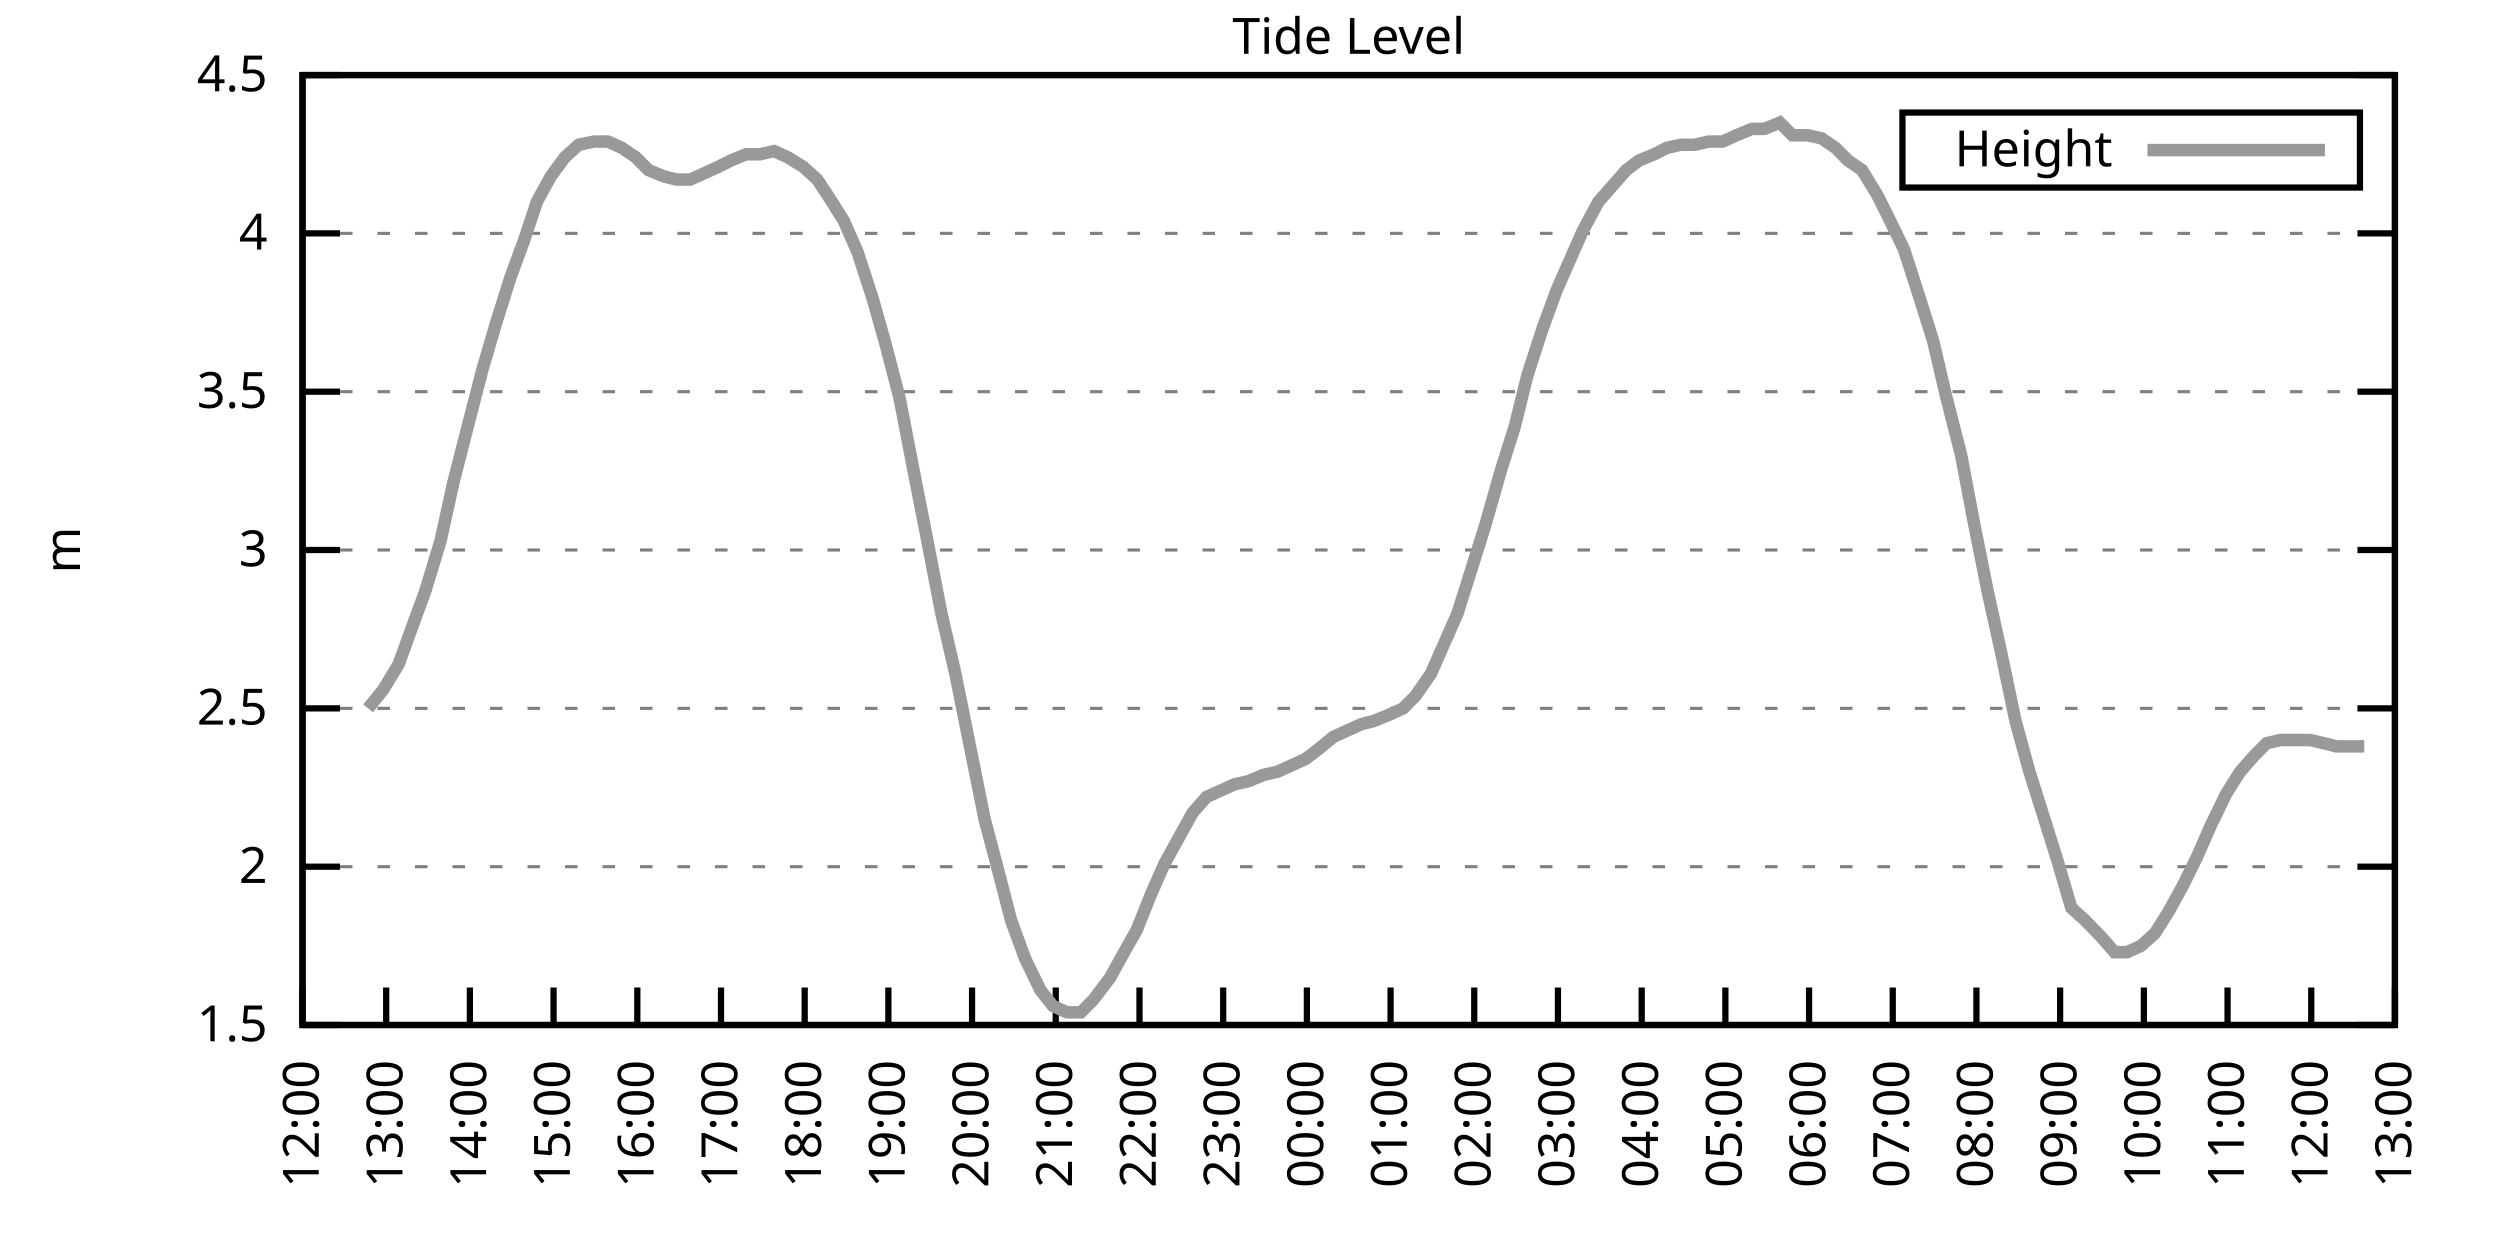
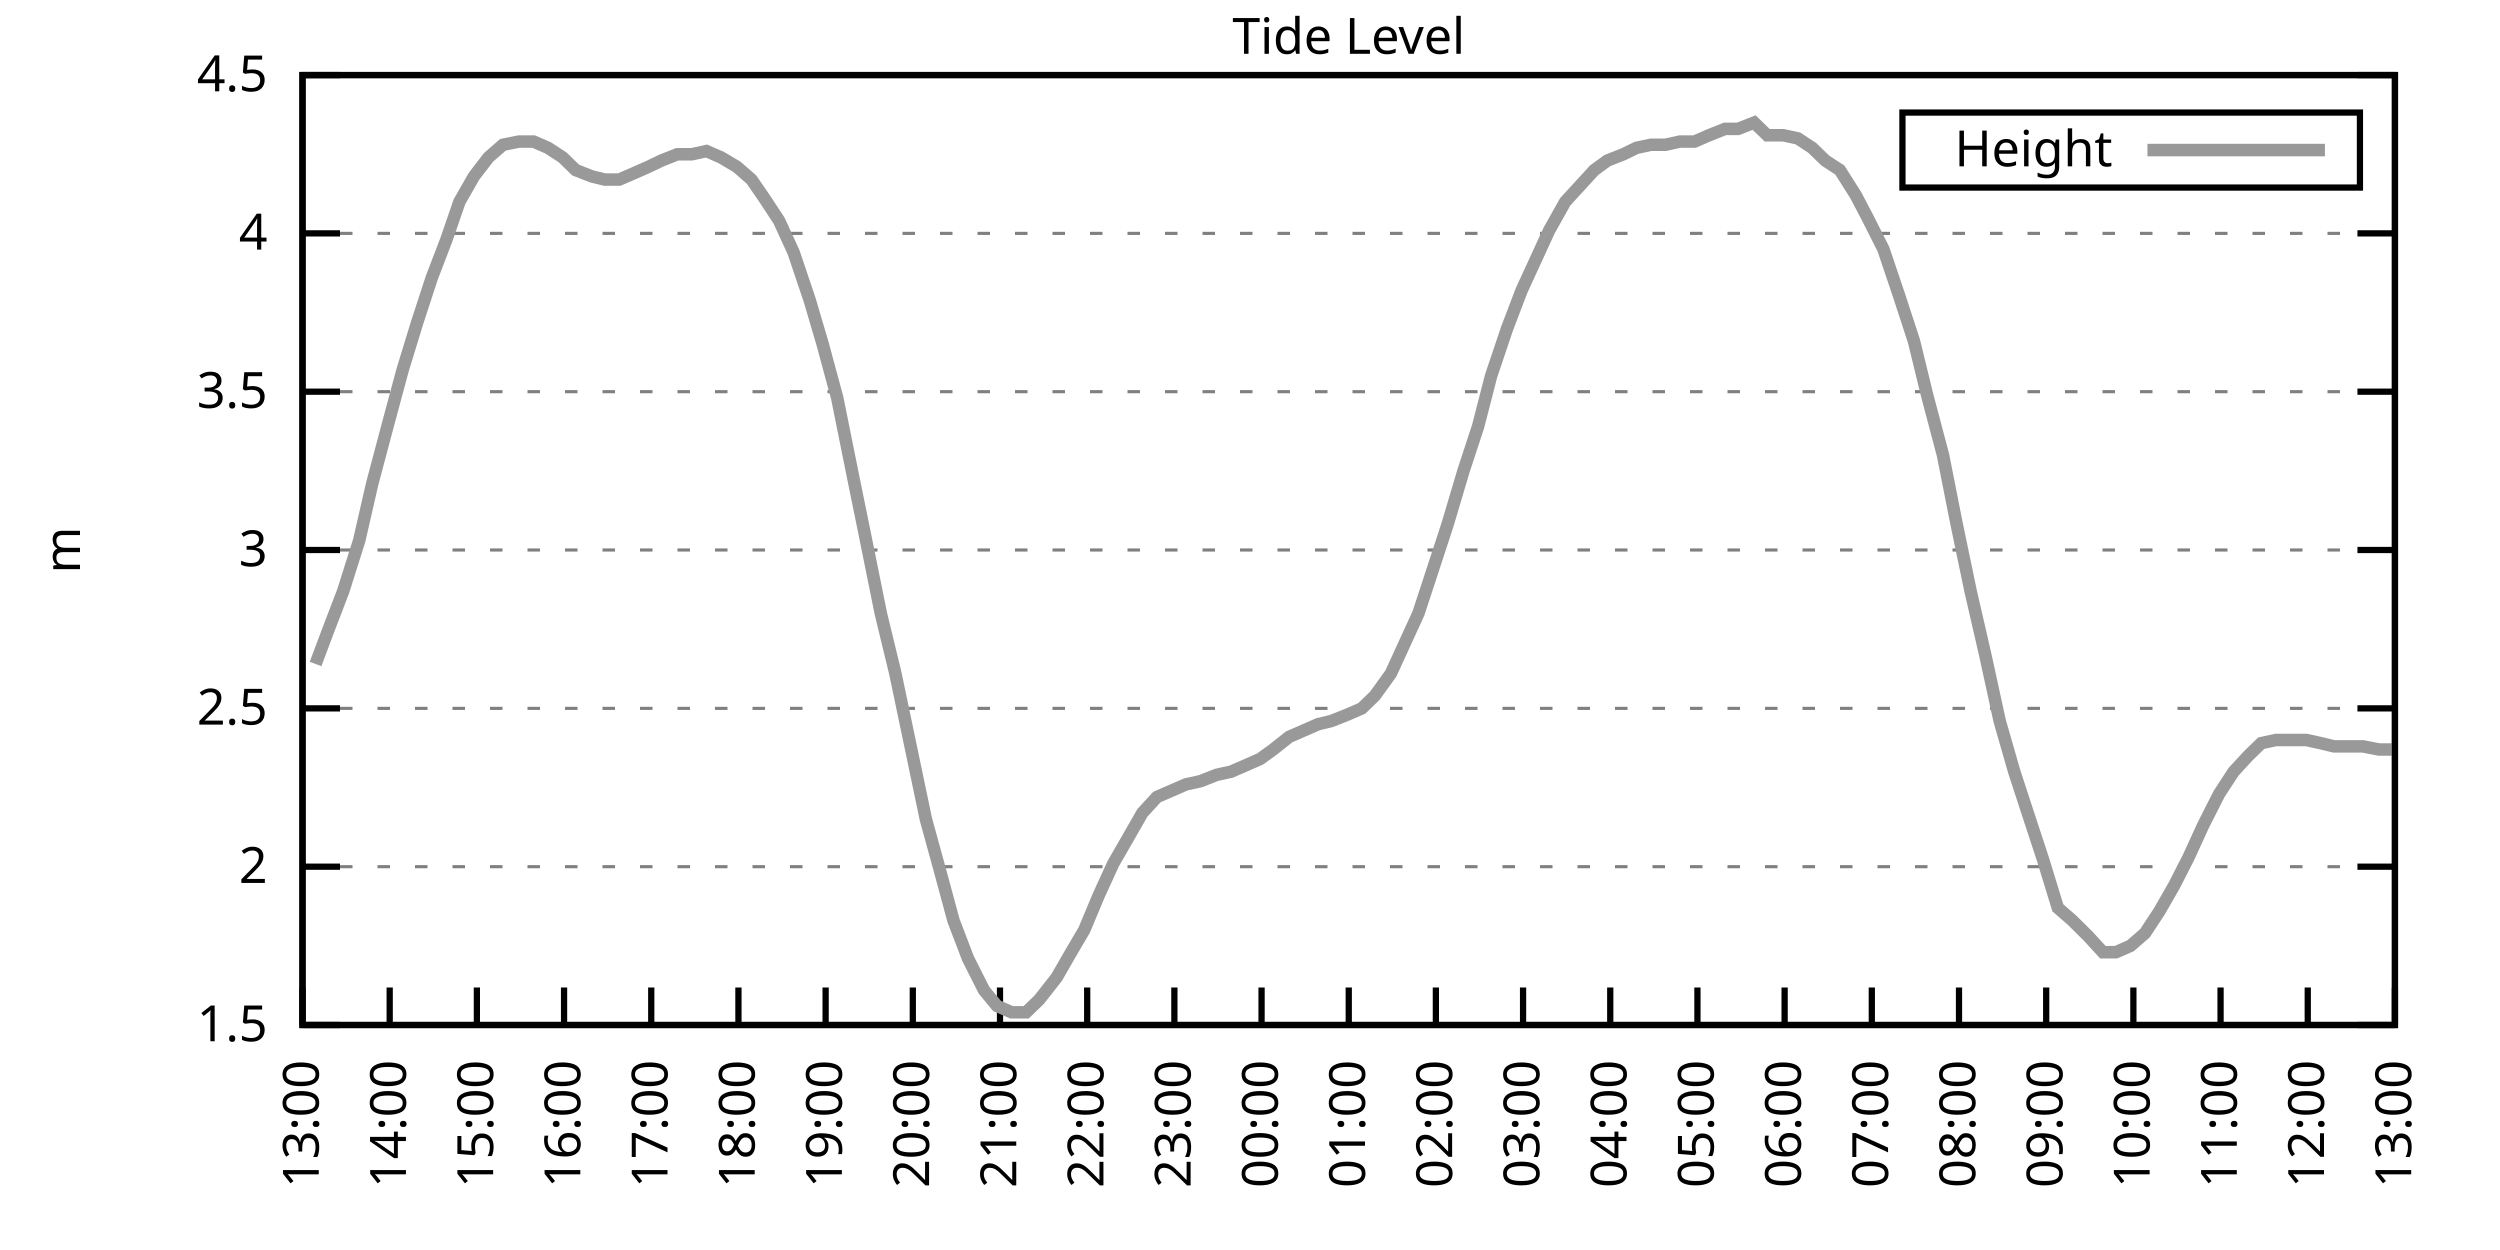
<svg xmlns="http://www.w3.org/2000/svg" xmlns:xlink="http://www.w3.org/1999/xlink" width="400" height="200" viewBox="0 0 400 200">
  <g id="gnuplot_canvas">
    <rect x="0" y="0" width="400" height="200" fill="none" />
    <defs>
      <circle id="gpDot" r="0.5" stroke-width="0.5" stroke="currentColor" />
      <path id="gpPt0" stroke-width="0.333" stroke="currentColor" d="M-1,0 h2 M0,-1 v2" />
      <path id="gpPt1" stroke-width="0.333" stroke="currentColor" d="M-1,-1 L1,1 M1,-1 L-1,1" />
      <path id="gpPt2" stroke-width="0.333" stroke="currentColor" d="M-1,0 L1,0 M0,-1 L0,1 M-1,-1 L1,1 M-1,1 L1,-1" />
      <rect id="gpPt3" stroke-width="0.333" stroke="currentColor" x="-1" y="-1" width="2" height="2" />
      <rect id="gpPt4" stroke-width="0.333" stroke="currentColor" fill="currentColor" x="-1" y="-1" width="2" height="2" />
      <circle id="gpPt5" stroke-width="0.333" stroke="currentColor" cx="0" cy="0" r="1" />
      <use xlink:href="#gpPt5" id="gpPt6" fill="currentColor" stroke="none" />
      <path id="gpPt7" stroke-width="0.333" stroke="currentColor" d="M0,-1.33 L-1.33,0.67 L1.33,0.67 z" />
      <use xlink:href="#gpPt7" id="gpPt8" fill="currentColor" stroke="none" />
      <use xlink:href="#gpPt7" id="gpPt9" stroke="currentColor" transform="rotate(180)" />
      <use xlink:href="#gpPt9" id="gpPt10" fill="currentColor" stroke="none" />
      <use xlink:href="#gpPt3" id="gpPt11" stroke="currentColor" transform="rotate(45)" />
      <use xlink:href="#gpPt11" id="gpPt12" fill="currentColor" stroke="none" />
      <path id="gpPt13" stroke-width="0.333" stroke="currentColor" d="M0,1.330 L1.265,0.411 L0.782,-1.067 L-0.782,-1.076 L-1.265,0.411 z" />
      <use xlink:href="#gpPt13" id="gpPt14" fill="currentColor" stroke="none" />
      <filter id="textbox" filterUnits="objectBoundingBox" x="0" y="0" height="1" width="1">
        <feFlood flood-color="white" flood-opacity="1" result="bgnd" />
        <feComposite in="SourceGraphic" in2="bgnd" operator="atop" />
      </filter>
      <filter id="greybox" filterUnits="objectBoundingBox" x="0" y="0" height="1" width="1">
        <feFlood flood-color="lightgrey" flood-opacity="1" result="grey" />
        <feComposite in="SourceGraphic" in2="grey" operator="atop" />
      </filter>
    </defs>
    <g fill="none" color="white" stroke="currentColor" stroke-width="1.00" stroke-linecap="butt" stroke-linejoin="miter">
</g>
    <g fill="none" color="black" stroke="currentColor" stroke-width="1.00" stroke-linecap="butt" stroke-linejoin="miter">
      <g stroke="none" shape-rendering="crispEdges">
        <polygon fill="rgb(255, 255, 255)" points="48.40,164.00 383.18,164.00 383.18,12.02 48.40,12.02 " />
      </g>
    </g>
    <g fill="none" color="black" stroke="currentColor" stroke-width="1.00" stroke-linecap="butt" stroke-linejoin="miter">
</g>
    <g fill="none" color="black" stroke="black" stroke-width="0.50" stroke-linecap="butt" stroke-linejoin="miter">
</g>
    <g fill="none" color="gray" stroke="currentColor" stroke-width="0.50" stroke-linecap="butt" stroke-linejoin="miter">
      <path stroke="gray" stroke-dasharray="2,4" class="gridline" d="M48.40,164.00 L383.19,164.00  " />
    </g>
    <g fill="none" color="gray" stroke="gray" stroke-width="1.00" stroke-linecap="butt" stroke-linejoin="miter">
</g>
    <g fill="none" color="black" stroke="currentColor" stroke-width="1.00" stroke-linecap="butt" stroke-linejoin="miter">
      <path stroke="black" d="M48.40,164.00 L54.40,164.00 M383.19,164.00 L377.19,164.00  " />
      <g transform="translate(42.80,166.60)" stroke="none" fill="black" font-family="Sans" font-size="8.00" text-anchor="end">
        <text>
          <tspan font-family="Sans"> 1.5</tspan>
        </text>
      </g>
    </g>
    <g fill="none" color="black" stroke="currentColor" stroke-width="1.00" stroke-linecap="butt" stroke-linejoin="miter">
</g>
    <g fill="none" color="black" stroke="black" stroke-width="0.50" stroke-linecap="butt" stroke-linejoin="miter">
</g>
    <g fill="none" color="gray" stroke="currentColor" stroke-width="0.50" stroke-linecap="butt" stroke-linejoin="miter">
      <path stroke="gray" stroke-dasharray="2,4" class="gridline" d="M48.40,138.67 L383.19,138.67  " />
    </g>
    <g fill="none" color="gray" stroke="gray" stroke-width="1.00" stroke-linecap="butt" stroke-linejoin="miter">
</g>
    <g fill="none" color="black" stroke="currentColor" stroke-width="1.00" stroke-linecap="butt" stroke-linejoin="miter">
      <path stroke="black" d="M48.40,138.67 L54.40,138.67 M383.19,138.67 L377.19,138.67  " />
      <g transform="translate(42.80,141.27)" stroke="none" fill="black" font-family="Sans" font-size="8.00" text-anchor="end">
        <text>
          <tspan font-family="Sans"> 2</tspan>
        </text>
      </g>
    </g>
    <g fill="none" color="black" stroke="currentColor" stroke-width="1.00" stroke-linecap="butt" stroke-linejoin="miter">
</g>
    <g fill="none" color="black" stroke="black" stroke-width="0.50" stroke-linecap="butt" stroke-linejoin="miter">
</g>
    <g fill="none" color="gray" stroke="currentColor" stroke-width="0.50" stroke-linecap="butt" stroke-linejoin="miter">
      <path stroke="gray" stroke-dasharray="2,4" class="gridline" d="M48.40,113.34 L383.19,113.34  " />
    </g>
    <g fill="none" color="gray" stroke="gray" stroke-width="1.00" stroke-linecap="butt" stroke-linejoin="miter">
</g>
    <g fill="none" color="black" stroke="currentColor" stroke-width="1.00" stroke-linecap="butt" stroke-linejoin="miter">
      <path stroke="black" d="M48.40,113.34 L54.40,113.34 M383.19,113.34 L377.19,113.34  " />
      <g transform="translate(42.80,115.94)" stroke="none" fill="black" font-family="Sans" font-size="8.00" text-anchor="end">
        <text>
          <tspan font-family="Sans"> 2.5</tspan>
        </text>
      </g>
    </g>
    <g fill="none" color="black" stroke="currentColor" stroke-width="1.00" stroke-linecap="butt" stroke-linejoin="miter">
</g>
    <g fill="none" color="black" stroke="black" stroke-width="0.50" stroke-linecap="butt" stroke-linejoin="miter">
</g>
    <g fill="none" color="gray" stroke="currentColor" stroke-width="0.50" stroke-linecap="butt" stroke-linejoin="miter">
      <path stroke="gray" stroke-dasharray="2,4" class="gridline" d="M48.40,88.00 L383.19,88.00  " />
    </g>
    <g fill="none" color="gray" stroke="gray" stroke-width="1.00" stroke-linecap="butt" stroke-linejoin="miter">
</g>
    <g fill="none" color="black" stroke="currentColor" stroke-width="1.00" stroke-linecap="butt" stroke-linejoin="miter">
      <path stroke="black" d="M48.40,88.00 L54.40,88.00 M383.19,88.00 L377.19,88.00  " />
      <g transform="translate(42.80,90.60)" stroke="none" fill="black" font-family="Sans" font-size="8.00" text-anchor="end">
        <text>
          <tspan font-family="Sans"> 3</tspan>
        </text>
      </g>
    </g>
    <g fill="none" color="black" stroke="currentColor" stroke-width="1.00" stroke-linecap="butt" stroke-linejoin="miter">
</g>
    <g fill="none" color="black" stroke="black" stroke-width="0.50" stroke-linecap="butt" stroke-linejoin="miter">
</g>
    <g fill="none" color="gray" stroke="currentColor" stroke-width="0.50" stroke-linecap="butt" stroke-linejoin="miter">
      <path stroke="gray" stroke-dasharray="2,4" class="gridline" d="M48.40,62.67 L383.19,62.67  " />
    </g>
    <g fill="none" color="gray" stroke="gray" stroke-width="1.00" stroke-linecap="butt" stroke-linejoin="miter">
</g>
    <g fill="none" color="black" stroke="currentColor" stroke-width="1.00" stroke-linecap="butt" stroke-linejoin="miter">
      <path stroke="black" d="M48.40,62.67 L54.40,62.67 M383.19,62.67 L377.19,62.67  " />
      <g transform="translate(42.80,65.27)" stroke="none" fill="black" font-family="Sans" font-size="8.00" text-anchor="end">
        <text>
          <tspan font-family="Sans"> 3.5</tspan>
        </text>
      </g>
    </g>
    <g fill="none" color="black" stroke="currentColor" stroke-width="1.00" stroke-linecap="butt" stroke-linejoin="miter">
</g>
    <g fill="none" color="black" stroke="black" stroke-width="0.50" stroke-linecap="butt" stroke-linejoin="miter">
</g>
    <g fill="none" color="gray" stroke="currentColor" stroke-width="0.50" stroke-linecap="butt" stroke-linejoin="miter">
      <path stroke="gray" stroke-dasharray="2,4" class="gridline" d="M48.40,37.34 L383.19,37.34  " />
    </g>
    <g fill="none" color="gray" stroke="gray" stroke-width="1.00" stroke-linecap="butt" stroke-linejoin="miter">
</g>
    <g fill="none" color="black" stroke="currentColor" stroke-width="1.00" stroke-linecap="butt" stroke-linejoin="miter">
      <path stroke="black" d="M48.40,37.34 L54.40,37.34 M383.19,37.34 L377.19,37.34  " />
      <g transform="translate(42.80,39.94)" stroke="none" fill="black" font-family="Sans" font-size="8.00" text-anchor="end">
        <text>
          <tspan font-family="Sans"> 4</tspan>
        </text>
      </g>
    </g>
    <g fill="none" color="black" stroke="currentColor" stroke-width="1.00" stroke-linecap="butt" stroke-linejoin="miter">
</g>
    <g fill="none" color="black" stroke="black" stroke-width="0.50" stroke-linecap="butt" stroke-linejoin="miter">
</g>
    <g fill="none" color="gray" stroke="currentColor" stroke-width="0.50" stroke-linecap="butt" stroke-linejoin="miter">
      <path stroke="gray" stroke-dasharray="2,4" class="gridline" d="M48.40,12.01 L383.19,12.01  " />
    </g>
    <g fill="none" color="gray" stroke="gray" stroke-width="1.00" stroke-linecap="butt" stroke-linejoin="miter">
</g>
    <g fill="none" color="black" stroke="currentColor" stroke-width="1.00" stroke-linecap="butt" stroke-linejoin="miter">
      <path stroke="black" d="M48.40,12.01 L54.40,12.01 M383.19,12.01 L377.19,12.01  " />
      <g transform="translate(42.80,14.61)" stroke="none" fill="black" font-family="Sans" font-size="8.00" text-anchor="end">
        <text>
          <tspan font-family="Sans"> 4.5</tspan>
        </text>
      </g>
    </g>
    <g fill="none" color="black" stroke="currentColor" stroke-width="1.00" stroke-linecap="butt" stroke-linejoin="miter">
      <path stroke="black" d="M48.40,164.00 L48.40,158.00  " />
      <g transform="translate(51.00,169.60) rotate(270.00)" stroke="none" fill="black" font-family="Sans" font-size="8.00" text-anchor="end">
        <text>
-           <tspan font-family="Sans">12:00</tspan>
-         </text>
-       </g>
-     </g>
-     <g fill="none" color="black" stroke="currentColor" stroke-width="1.00" stroke-linecap="butt" stroke-linejoin="miter">
-       <path stroke="black" d="M61.79,164.00 L61.79,158.00  " />
-       <g transform="translate(64.39,169.60) rotate(270.00)" stroke="none" fill="black" font-family="Sans" font-size="8.00" text-anchor="end">
-         <text>
          <tspan font-family="Sans">13:00</tspan>
        </text>
      </g>
    </g>
    <g fill="none" color="black" stroke="currentColor" stroke-width="1.00" stroke-linecap="butt" stroke-linejoin="miter">
-       <path stroke="black" d="M75.18,164.00 L75.18,158.00  " />
-       <g transform="translate(77.78,169.60) rotate(270.00)" stroke="none" fill="black" font-family="Sans" font-size="8.00" text-anchor="end">
+       <path stroke="black" d="M62.35,164.00 L62.35,158.00  " />
+       <g transform="translate(64.95,169.60) rotate(270.00)" stroke="none" fill="black" font-family="Sans" font-size="8.00" text-anchor="end">
        <text>
          <tspan font-family="Sans">14:00</tspan>
        </text>
      </g>
    </g>
    <g fill="none" color="black" stroke="currentColor" stroke-width="1.00" stroke-linecap="butt" stroke-linejoin="miter">
-       <path stroke="black" d="M88.57,164.00 L88.57,158.00  " />
-       <g transform="translate(91.17,169.60) rotate(270.00)" stroke="none" fill="black" font-family="Sans" font-size="8.00" text-anchor="end">
+       <path stroke="black" d="M76.30,164.00 L76.30,158.00  " />
+       <g transform="translate(78.90,169.60) rotate(270.00)" stroke="none" fill="black" font-family="Sans" font-size="8.00" text-anchor="end">
        <text>
          <tspan font-family="Sans">15:00</tspan>
        </text>
      </g>
    </g>
    <g fill="none" color="black" stroke="currentColor" stroke-width="1.00" stroke-linecap="butt" stroke-linejoin="miter">
-       <path stroke="black" d="M101.97,164.00 L101.97,158.00  " />
-       <g transform="translate(104.57,169.60) rotate(270.00)" stroke="none" fill="black" font-family="Sans" font-size="8.00" text-anchor="end">
+       <path stroke="black" d="M90.25,164.00 L90.25,158.00  " />
+       <g transform="translate(92.85,169.60) rotate(270.00)" stroke="none" fill="black" font-family="Sans" font-size="8.00" text-anchor="end">
        <text>
          <tspan font-family="Sans">16:00</tspan>
        </text>
      </g>
    </g>
    <g fill="none" color="black" stroke="currentColor" stroke-width="1.00" stroke-linecap="butt" stroke-linejoin="miter">
-       <path stroke="black" d="M115.36,164.00 L115.36,158.00  " />
-       <g transform="translate(117.96,169.60) rotate(270.00)" stroke="none" fill="black" font-family="Sans" font-size="8.00" text-anchor="end">
+       <path stroke="black" d="M104.20,164.00 L104.20,158.00  " />
+       <g transform="translate(106.80,169.60) rotate(270.00)" stroke="none" fill="black" font-family="Sans" font-size="8.00" text-anchor="end">
        <text>
          <tspan font-family="Sans">17:00</tspan>
        </text>
      </g>
    </g>
    <g fill="none" color="black" stroke="currentColor" stroke-width="1.00" stroke-linecap="butt" stroke-linejoin="miter">
-       <path stroke="black" d="M128.75,164.00 L128.75,158.00  " />
-       <g transform="translate(131.35,169.60) rotate(270.00)" stroke="none" fill="black" font-family="Sans" font-size="8.00" text-anchor="end">
+       <path stroke="black" d="M118.15,164.00 L118.15,158.00  " />
+       <g transform="translate(120.75,169.60) rotate(270.00)" stroke="none" fill="black" font-family="Sans" font-size="8.00" text-anchor="end">
        <text>
          <tspan font-family="Sans">18:00</tspan>
        </text>
      </g>
    </g>
    <g fill="none" color="black" stroke="currentColor" stroke-width="1.00" stroke-linecap="butt" stroke-linejoin="miter">
-       <path stroke="black" d="M142.14,164.00 L142.14,158.00  " />
-       <g transform="translate(144.74,169.60) rotate(270.00)" stroke="none" fill="black" font-family="Sans" font-size="8.00" text-anchor="end">
+       <path stroke="black" d="M132.10,164.00 L132.10,158.00  " />
+       <g transform="translate(134.70,169.60) rotate(270.00)" stroke="none" fill="black" font-family="Sans" font-size="8.00" text-anchor="end">
        <text>
          <tspan font-family="Sans">19:00</tspan>
        </text>
      </g>
    </g>
    <g fill="none" color="black" stroke="currentColor" stroke-width="1.00" stroke-linecap="butt" stroke-linejoin="miter">
-       <path stroke="black" d="M155.53,164.00 L155.53,158.00  " />
-       <g transform="translate(158.13,169.60) rotate(270.00)" stroke="none" fill="black" font-family="Sans" font-size="8.00" text-anchor="end">
+       <path stroke="black" d="M146.05,164.00 L146.05,158.00  " />
+       <g transform="translate(148.65,169.60) rotate(270.00)" stroke="none" fill="black" font-family="Sans" font-size="8.00" text-anchor="end">
        <text>
          <tspan font-family="Sans">20:00</tspan>
        </text>
      </g>
    </g>
    <g fill="none" color="black" stroke="currentColor" stroke-width="1.00" stroke-linecap="butt" stroke-linejoin="miter">
-       <path stroke="black" d="M168.92,164.00 L168.92,158.00  " />
-       <g transform="translate(171.52,169.60) rotate(270.00)" stroke="none" fill="black" font-family="Sans" font-size="8.00" text-anchor="end">
+       <path stroke="black" d="M160.00,164.00 L160.00,158.00  " />
+       <g transform="translate(162.60,169.60) rotate(270.00)" stroke="none" fill="black" font-family="Sans" font-size="8.00" text-anchor="end">
        <text>
          <tspan font-family="Sans">21:00</tspan>
        </text>
      </g>
    </g>
    <g fill="none" color="black" stroke="currentColor" stroke-width="1.00" stroke-linecap="butt" stroke-linejoin="miter">
-       <path stroke="black" d="M182.32,164.00 L182.32,158.00  " />
-       <g transform="translate(184.92,169.60) rotate(270.00)" stroke="none" fill="black" font-family="Sans" font-size="8.00" text-anchor="end">
+       <path stroke="black" d="M173.95,164.00 L173.95,158.00  " />
+       <g transform="translate(176.55,169.60) rotate(270.00)" stroke="none" fill="black" font-family="Sans" font-size="8.00" text-anchor="end">
        <text>
          <tspan font-family="Sans">22:00</tspan>
        </text>
      </g>
    </g>
    <g fill="none" color="black" stroke="currentColor" stroke-width="1.00" stroke-linecap="butt" stroke-linejoin="miter">
-       <path stroke="black" d="M195.71,164.00 L195.71,158.00  " />
-       <g transform="translate(198.31,169.60) rotate(270.00)" stroke="none" fill="black" font-family="Sans" font-size="8.00" text-anchor="end">
+       <path stroke="black" d="M187.90,164.00 L187.90,158.00  " />
+       <g transform="translate(190.50,169.60) rotate(270.00)" stroke="none" fill="black" font-family="Sans" font-size="8.00" text-anchor="end">
        <text>
          <tspan font-family="Sans">23:00</tspan>
        </text>
      </g>
    </g>
    <g fill="none" color="black" stroke="currentColor" stroke-width="1.00" stroke-linecap="butt" stroke-linejoin="miter">
-       <path stroke="black" d="M209.10,164.00 L209.10,158.00  " />
-       <g transform="translate(211.70,169.60) rotate(270.00)" stroke="none" fill="black" font-family="Sans" font-size="8.00" text-anchor="end">
+       <path stroke="black" d="M201.85,164.00 L201.85,158.00  " />
+       <g transform="translate(204.45,169.60) rotate(270.00)" stroke="none" fill="black" font-family="Sans" font-size="8.00" text-anchor="end">
        <text>
          <tspan font-family="Sans">00:00</tspan>
        </text>
      </g>
    </g>
    <g fill="none" color="black" stroke="currentColor" stroke-width="1.00" stroke-linecap="butt" stroke-linejoin="miter">
-       <path stroke="black" d="M222.49,164.00 L222.49,158.00  " />
-       <g transform="translate(225.09,169.60) rotate(270.00)" stroke="none" fill="black" font-family="Sans" font-size="8.00" text-anchor="end">
+       <path stroke="black" d="M215.80,164.00 L215.80,158.00  " />
+       <g transform="translate(218.40,169.60) rotate(270.00)" stroke="none" fill="black" font-family="Sans" font-size="8.00" text-anchor="end">
        <text>
          <tspan font-family="Sans">01:00</tspan>
        </text>
      </g>
    </g>
    <g fill="none" color="black" stroke="currentColor" stroke-width="1.00" stroke-linecap="butt" stroke-linejoin="miter">
-       <path stroke="black" d="M235.88,164.00 L235.88,158.00  " />
-       <g transform="translate(238.48,169.60) rotate(270.00)" stroke="none" fill="black" font-family="Sans" font-size="8.00" text-anchor="end">
+       <path stroke="black" d="M229.74,164.00 L229.74,158.00  " />
+       <g transform="translate(232.34,169.60) rotate(270.00)" stroke="none" fill="black" font-family="Sans" font-size="8.00" text-anchor="end">
        <text>
          <tspan font-family="Sans">02:00</tspan>
        </text>
      </g>
    </g>
    <g fill="none" color="black" stroke="currentColor" stroke-width="1.00" stroke-linecap="butt" stroke-linejoin="miter">
-       <path stroke="black" d="M249.27,164.00 L249.27,158.00  " />
-       <g transform="translate(251.87,169.60) rotate(270.00)" stroke="none" fill="black" font-family="Sans" font-size="8.00" text-anchor="end">
+       <path stroke="black" d="M243.69,164.00 L243.69,158.00  " />
+       <g transform="translate(246.29,169.60) rotate(270.00)" stroke="none" fill="black" font-family="Sans" font-size="8.00" text-anchor="end">
        <text>
          <tspan font-family="Sans">03:00</tspan>
        </text>
      </g>
    </g>
    <g fill="none" color="black" stroke="currentColor" stroke-width="1.00" stroke-linecap="butt" stroke-linejoin="miter">
-       <path stroke="black" d="M262.67,164.00 L262.67,158.00  " />
-       <g transform="translate(265.27,169.60) rotate(270.00)" stroke="none" fill="black" font-family="Sans" font-size="8.00" text-anchor="end">
+       <path stroke="black" d="M257.64,164.00 L257.64,158.00  " />
+       <g transform="translate(260.24,169.60) rotate(270.00)" stroke="none" fill="black" font-family="Sans" font-size="8.00" text-anchor="end">
        <text>
          <tspan font-family="Sans">04:00</tspan>
        </text>
      </g>
    </g>
    <g fill="none" color="black" stroke="currentColor" stroke-width="1.00" stroke-linecap="butt" stroke-linejoin="miter">
-       <path stroke="black" d="M276.06,164.00 L276.06,158.00  " />
-       <g transform="translate(278.66,169.60) rotate(270.00)" stroke="none" fill="black" font-family="Sans" font-size="8.00" text-anchor="end">
+       <path stroke="black" d="M271.59,164.00 L271.59,158.00  " />
+       <g transform="translate(274.19,169.60) rotate(270.00)" stroke="none" fill="black" font-family="Sans" font-size="8.00" text-anchor="end">
        <text>
          <tspan font-family="Sans">05:00</tspan>
        </text>
      </g>
    </g>
    <g fill="none" color="black" stroke="currentColor" stroke-width="1.00" stroke-linecap="butt" stroke-linejoin="miter">
-       <path stroke="black" d="M289.45,164.00 L289.45,158.00  " />
-       <g transform="translate(292.05,169.60) rotate(270.00)" stroke="none" fill="black" font-family="Sans" font-size="8.00" text-anchor="end">
+       <path stroke="black" d="M285.54,164.00 L285.54,158.00  " />
+       <g transform="translate(288.14,169.60) rotate(270.00)" stroke="none" fill="black" font-family="Sans" font-size="8.00" text-anchor="end">
        <text>
          <tspan font-family="Sans">06:00</tspan>
        </text>
      </g>
    </g>
    <g fill="none" color="black" stroke="currentColor" stroke-width="1.00" stroke-linecap="butt" stroke-linejoin="miter">
-       <path stroke="black" d="M302.84,164.00 L302.84,158.00  " />
-       <g transform="translate(305.44,169.60) rotate(270.00)" stroke="none" fill="black" font-family="Sans" font-size="8.00" text-anchor="end">
+       <path stroke="black" d="M299.49,164.00 L299.49,158.00  " />
+       <g transform="translate(302.09,169.60) rotate(270.00)" stroke="none" fill="black" font-family="Sans" font-size="8.00" text-anchor="end">
        <text>
          <tspan font-family="Sans">07:00</tspan>
        </text>
      </g>
    </g>
    <g fill="none" color="black" stroke="currentColor" stroke-width="1.00" stroke-linecap="butt" stroke-linejoin="miter">
-       <path stroke="black" d="M316.23,164.00 L316.23,158.00  " />
-       <g transform="translate(318.83,169.60) rotate(270.00)" stroke="none" fill="black" font-family="Sans" font-size="8.00" text-anchor="end">
+       <path stroke="black" d="M313.44,164.00 L313.44,158.00  " />
+       <g transform="translate(316.04,169.60) rotate(270.00)" stroke="none" fill="black" font-family="Sans" font-size="8.00" text-anchor="end">
        <text>
          <tspan font-family="Sans">08:00</tspan>
        </text>
      </g>
    </g>
    <g fill="none" color="black" stroke="currentColor" stroke-width="1.00" stroke-linecap="butt" stroke-linejoin="miter">
-       <path stroke="black" d="M329.62,164.00 L329.62,158.00  " />
-       <g transform="translate(332.22,169.60) rotate(270.00)" stroke="none" fill="black" font-family="Sans" font-size="8.00" text-anchor="end">
+       <path stroke="black" d="M327.39,164.00 L327.39,158.00  " />
+       <g transform="translate(329.99,169.60) rotate(270.00)" stroke="none" fill="black" font-family="Sans" font-size="8.00" text-anchor="end">
        <text>
          <tspan font-family="Sans">09:00</tspan>
        </text>
      </g>
    </g>
    <g fill="none" color="black" stroke="currentColor" stroke-width="1.00" stroke-linecap="butt" stroke-linejoin="miter">
-       <path stroke="black" d="M343.02,164.00 L343.02,158.00  " />
-       <g transform="translate(345.62,169.60) rotate(270.00)" stroke="none" fill="black" font-family="Sans" font-size="8.00" text-anchor="end">
+       <path stroke="black" d="M341.34,164.00 L341.34,158.00  " />
+       <g transform="translate(343.94,169.60) rotate(270.00)" stroke="none" fill="black" font-family="Sans" font-size="8.00" text-anchor="end">
        <text>
          <tspan font-family="Sans">10:00</tspan>
        </text>
      </g>
    </g>
    <g fill="none" color="black" stroke="currentColor" stroke-width="1.00" stroke-linecap="butt" stroke-linejoin="miter">
-       <path stroke="black" d="M356.41,164.00 L356.41,158.00  " />
-       <g transform="translate(359.01,169.60) rotate(270.00)" stroke="none" fill="black" font-family="Sans" font-size="8.00" text-anchor="end">
+       <path stroke="black" d="M355.29,164.00 L355.29,158.00  " />
+       <g transform="translate(357.89,169.60) rotate(270.00)" stroke="none" fill="black" font-family="Sans" font-size="8.00" text-anchor="end">
        <text>
          <tspan font-family="Sans">11:00</tspan>
        </text>
      </g>
    </g>
    <g fill="none" color="black" stroke="currentColor" stroke-width="1.00" stroke-linecap="butt" stroke-linejoin="miter">
-       <path stroke="black" d="M369.80,164.00 L369.80,158.00  " />
-       <g transform="translate(372.40,169.60) rotate(270.00)" stroke="none" fill="black" font-family="Sans" font-size="8.00" text-anchor="end">
+       <path stroke="black" d="M369.24,164.00 L369.24,158.00  " />
+       <g transform="translate(371.84,169.60) rotate(270.00)" stroke="none" fill="black" font-family="Sans" font-size="8.00" text-anchor="end">
        <text>
          <tspan font-family="Sans">12:00</tspan>
        </text>
      </g>
    </g>
    <g fill="none" color="black" stroke="currentColor" stroke-width="1.00" stroke-linecap="butt" stroke-linejoin="miter">
      <path stroke="black" d="M383.19,164.00 L383.19,158.00  " />
      <g transform="translate(385.79,169.60) rotate(270.00)" stroke="none" fill="black" font-family="Sans" font-size="8.00" text-anchor="end">
        <text>
          <tspan font-family="Sans">13:00</tspan>
        </text>
      </g>
    </g>
    <g fill="none" color="black" stroke="currentColor" stroke-width="1.00" stroke-linecap="butt" stroke-linejoin="miter">
</g>
    <g fill="none" color="black" stroke="currentColor" stroke-width="1.00" stroke-linecap="butt" stroke-linejoin="miter">
      <path stroke="black" d="M48.40,12.01 L48.40,164.00 L383.19,164.00 L383.19,12.01 L48.40,12.01 Z  " />
    </g>
    <g fill="none" color="black" stroke="currentColor" stroke-width="1.00" stroke-linecap="butt" stroke-linejoin="miter">
</g>
    <g fill="none" color="black" stroke="currentColor" stroke-width="1.00" stroke-linecap="butt" stroke-linejoin="miter">
      <path stroke="black" d="M304.39,30.01 L304.39,18.01 L377.59,18.01 L377.59,30.01 L304.39,30.01 Z  " />
    </g>
    <g id="Tide_level_plot_1">
      <g fill="none" color="white" stroke="black" stroke-width="2.00" stroke-linecap="butt" stroke-linejoin="miter">
</g>
      <g fill="none" color="black" stroke="currentColor" stroke-width="2.00" stroke-linecap="butt" stroke-linejoin="miter">
        <g transform="translate(337.99,26.61)" stroke="none" fill="black" font-family="Sans" font-size="8.00" text-anchor="end">
          <text>
            <tspan font-family="Sans">Height</tspan>
          </text>
        </g>
      </g>
      <g fill="none" color="black" stroke="currentColor" stroke-width="2.00" stroke-linecap="butt" stroke-linejoin="miter">
-         <path stroke="rgb(153, 153, 153)" d="M343.59,24.01 L371.99,24.01 M58.89,113.34 L61.35,110.30 L63.80,106.24 L65.81,100.67 L68.04,94.59 L70.50,86.49   L72.50,77.37 L74.96,67.74 L77.19,59.13 L79.42,51.53 L81.66,44.43 L83.89,38.35 L85.90,32.28 L88.13,28.22   L90.36,25.18 L92.59,23.16 L95.05,22.65 L97.28,22.65 L99.51,23.66 L101.74,25.18 L103.75,27.21 L106.21,28.22   L108.22,28.73 L110.45,28.73 L112.68,27.72 L114.91,26.70 L116.92,25.69 L119.38,24.68 L121.61,24.68 L123.84,24.17   L126.07,25.18 L128.53,26.70 L130.76,28.73 L132.77,31.77 L135.00,35.32 L137.23,40.38 L139.69,47.98 L141.69,55.07   L143.93,63.69 L146.38,76.35 L148.17,85.47 L150.62,98.14 L152.85,107.76 L157.54,131.07 L159.55,138.67 L161.78,147.28   L164.01,153.36 L166.47,158.43 L168.48,160.96 L170.71,161.97 L172.94,161.97 L174.95,159.95 L177.63,156.40 L179.86,152.35   L181.87,148.80 L184.10,143.23 L186.33,138.16 L188.57,134.11 L190.80,130.06 L193.03,127.52 L195.26,126.51 L197.49,125.50   L199.73,124.99 L202.18,123.98 L204.41,123.47 L206.64,122.46 L208.88,121.44 L210.88,119.92 L213.34,117.90 L215.57,116.88   L217.80,115.87 L219.81,115.36 L222.27,114.35 L224.50,113.34 L226.51,111.31 L228.96,107.76 L230.97,103.20 L233.20,98.14   L235.44,91.04 L237.67,83.95 L240.12,75.34 L242.36,68.25 L244.36,60.14 L246.82,52.54 L249.05,46.46 L251.28,41.39   L253.29,36.84 L255.75,32.28 L260.21,27.21 L262.22,25.69 L264.67,24.68 L266.68,23.66 L268.92,23.16 L271.15,23.16   L273.38,22.65 L275.61,22.65 L277.84,21.64 L280.30,20.62 L282.31,20.62 L284.76,19.61 L286.77,21.64 L289.23,21.64   L291.46,22.14 L293.69,23.66 L295.70,25.69 L297.93,27.21 L300.39,31.26 L302.17,34.81 L304.63,39.87 L307.08,47.47   L309.31,54.57 L311.32,63.18 L313.78,72.81 L315.79,83.45 L318.02,94.59 L320.25,104.72 L322.48,115.36 L324.71,123.47   L326.95,130.56 L329.18,137.66 L331.41,145.25 L333.64,147.28 L336.10,149.81 L338.33,152.35 L340.34,152.35 L342.57,151.33   L344.80,149.31 L347.03,145.76 L349.26,141.71 L351.50,137.15 L353.73,132.08 L356.18,127.02 L358.42,123.47 L360.65,120.94   L362.66,118.91 L364.89,118.40 L367.12,118.40 L369.58,118.40 L371.81,118.91 L373.82,119.42 L376.05,119.42 L378.28,119.42    " />
+         <path stroke="rgb(153, 153, 153)" d="M343.59,24.01 L371.99,24.01 M50.49,106.24 L52.58,100.67 L54.91,94.59 L57.47,86.49 L59.56,77.37 L62.12,67.74   L64.44,59.13 L66.77,51.53 L69.09,44.43 L71.42,38.35 L73.51,32.28 L75.83,28.22 L78.16,25.18 L80.48,23.16   L83.04,22.65 L85.37,22.65 L87.69,23.66 L90.02,25.18 L92.11,27.21 L94.67,28.22 L96.76,28.73 L99.08,28.73   L101.41,27.72 L103.73,26.70 L105.83,25.69 L108.38,24.68 L110.71,24.68 L113.03,24.17 L115.36,25.18 L117.92,26.70   L120.24,28.73 L122.33,31.77 L124.66,35.32 L126.98,40.38 L129.54,47.98 L131.63,55.07 L133.96,63.69 L136.51,76.35   L138.37,85.47 L140.93,98.14 L143.26,107.76 L148.14,131.07 L150.23,138.67 L152.56,147.28 L154.88,153.36 L157.44,158.43   L159.53,160.96 L161.86,161.97 L164.18,161.97 L166.27,159.95 L169.06,156.40 L171.39,152.35 L173.48,148.80 L175.81,143.23   L178.13,138.16 L180.46,134.11 L182.78,130.06 L185.11,127.52 L187.43,126.51 L189.76,125.50 L192.08,124.99 L194.64,123.98   L196.96,123.47 L199.29,122.46 L201.61,121.44 L203.71,119.92 L206.26,117.90 L208.59,116.88 L210.91,115.87 L213.01,115.36   L215.56,114.35 L217.89,113.34 L219.98,111.31 L222.54,107.76 L224.63,103.20 L226.95,98.14 L229.28,91.04 L231.60,83.95   L234.16,75.34 L236.49,68.25 L238.58,60.14 L241.14,52.54 L243.46,46.46 L245.79,41.39 L247.88,36.84 L250.44,32.28   L255.09,27.21 L257.18,25.69 L259.74,24.68 L261.83,23.66 L264.15,23.16 L266.48,23.16 L268.80,22.65 L271.13,22.65   L273.45,21.64 L276.01,20.62 L278.10,20.62 L280.66,19.61 L282.75,21.64 L285.31,21.64 L287.64,22.14 L289.96,23.66   L292.05,25.69 L294.38,27.21 L296.94,31.26 L298.80,34.81 L301.35,39.87 L303.91,47.47 L306.23,54.57 L308.33,63.18   L310.88,72.81 L312.98,83.45 L315.30,94.59 L317.63,104.72 L319.95,115.36 L322.28,123.47 L324.60,130.56 L326.93,137.66   L329.25,145.25 L331.58,147.28 L334.13,149.81 L336.46,152.35 L338.55,152.35 L340.88,151.33 L343.20,149.31 L345.53,145.76   L347.85,141.71 L350.18,137.15 L352.50,132.08 L355.06,127.02 L357.38,123.47 L359.71,120.94 L361.80,118.91 L364.13,118.40   L366.45,118.40 L369.01,118.40 L371.33,118.91 L373.43,119.42 L375.75,119.42 L378.08,119.42 L380.63,119.92 L382.73,119.92    " />
      </g>
    </g>
    <g fill="none" color="black" stroke="currentColor" stroke-width="2.00" stroke-linecap="butt" stroke-linejoin="miter">
</g>
    <g fill="none" color="black" stroke="black" stroke-width="1.00" stroke-linecap="butt" stroke-linejoin="miter">
</g>
    <g fill="none" color="black" stroke="currentColor" stroke-width="1.00" stroke-linecap="butt" stroke-linejoin="miter">
      <path stroke="black" d="M48.40,12.01 L48.40,164.00 L383.19,164.00 L383.19,12.01 L48.40,12.01 Z  " />
      <g transform="translate(12.80,88.01) rotate(270.00)" stroke="none" fill="black" font-family="Sans" font-size="8.00" text-anchor="middle">
        <text>
          <tspan font-family="Sans">m</tspan>
        </text>
      </g>
    </g>
    <g fill="none" color="black" stroke="currentColor" stroke-width="1.00" stroke-linecap="butt" stroke-linejoin="miter">
</g>
    <g fill="none" color="black" stroke="currentColor" stroke-width="1.00" stroke-linecap="butt" stroke-linejoin="miter">
      <g transform="translate(215.79,8.61)" stroke="none" fill="black" font-family="Sans" font-size="8.00" text-anchor="middle">
        <text>
          <tspan font-family="Sans">Tide Level</tspan>
        </text>
      </g>
    </g>
    <g fill="none" color="black" stroke="currentColor" stroke-width="1.00" stroke-linecap="butt" stroke-linejoin="miter">
</g>
  </g>
</svg>
